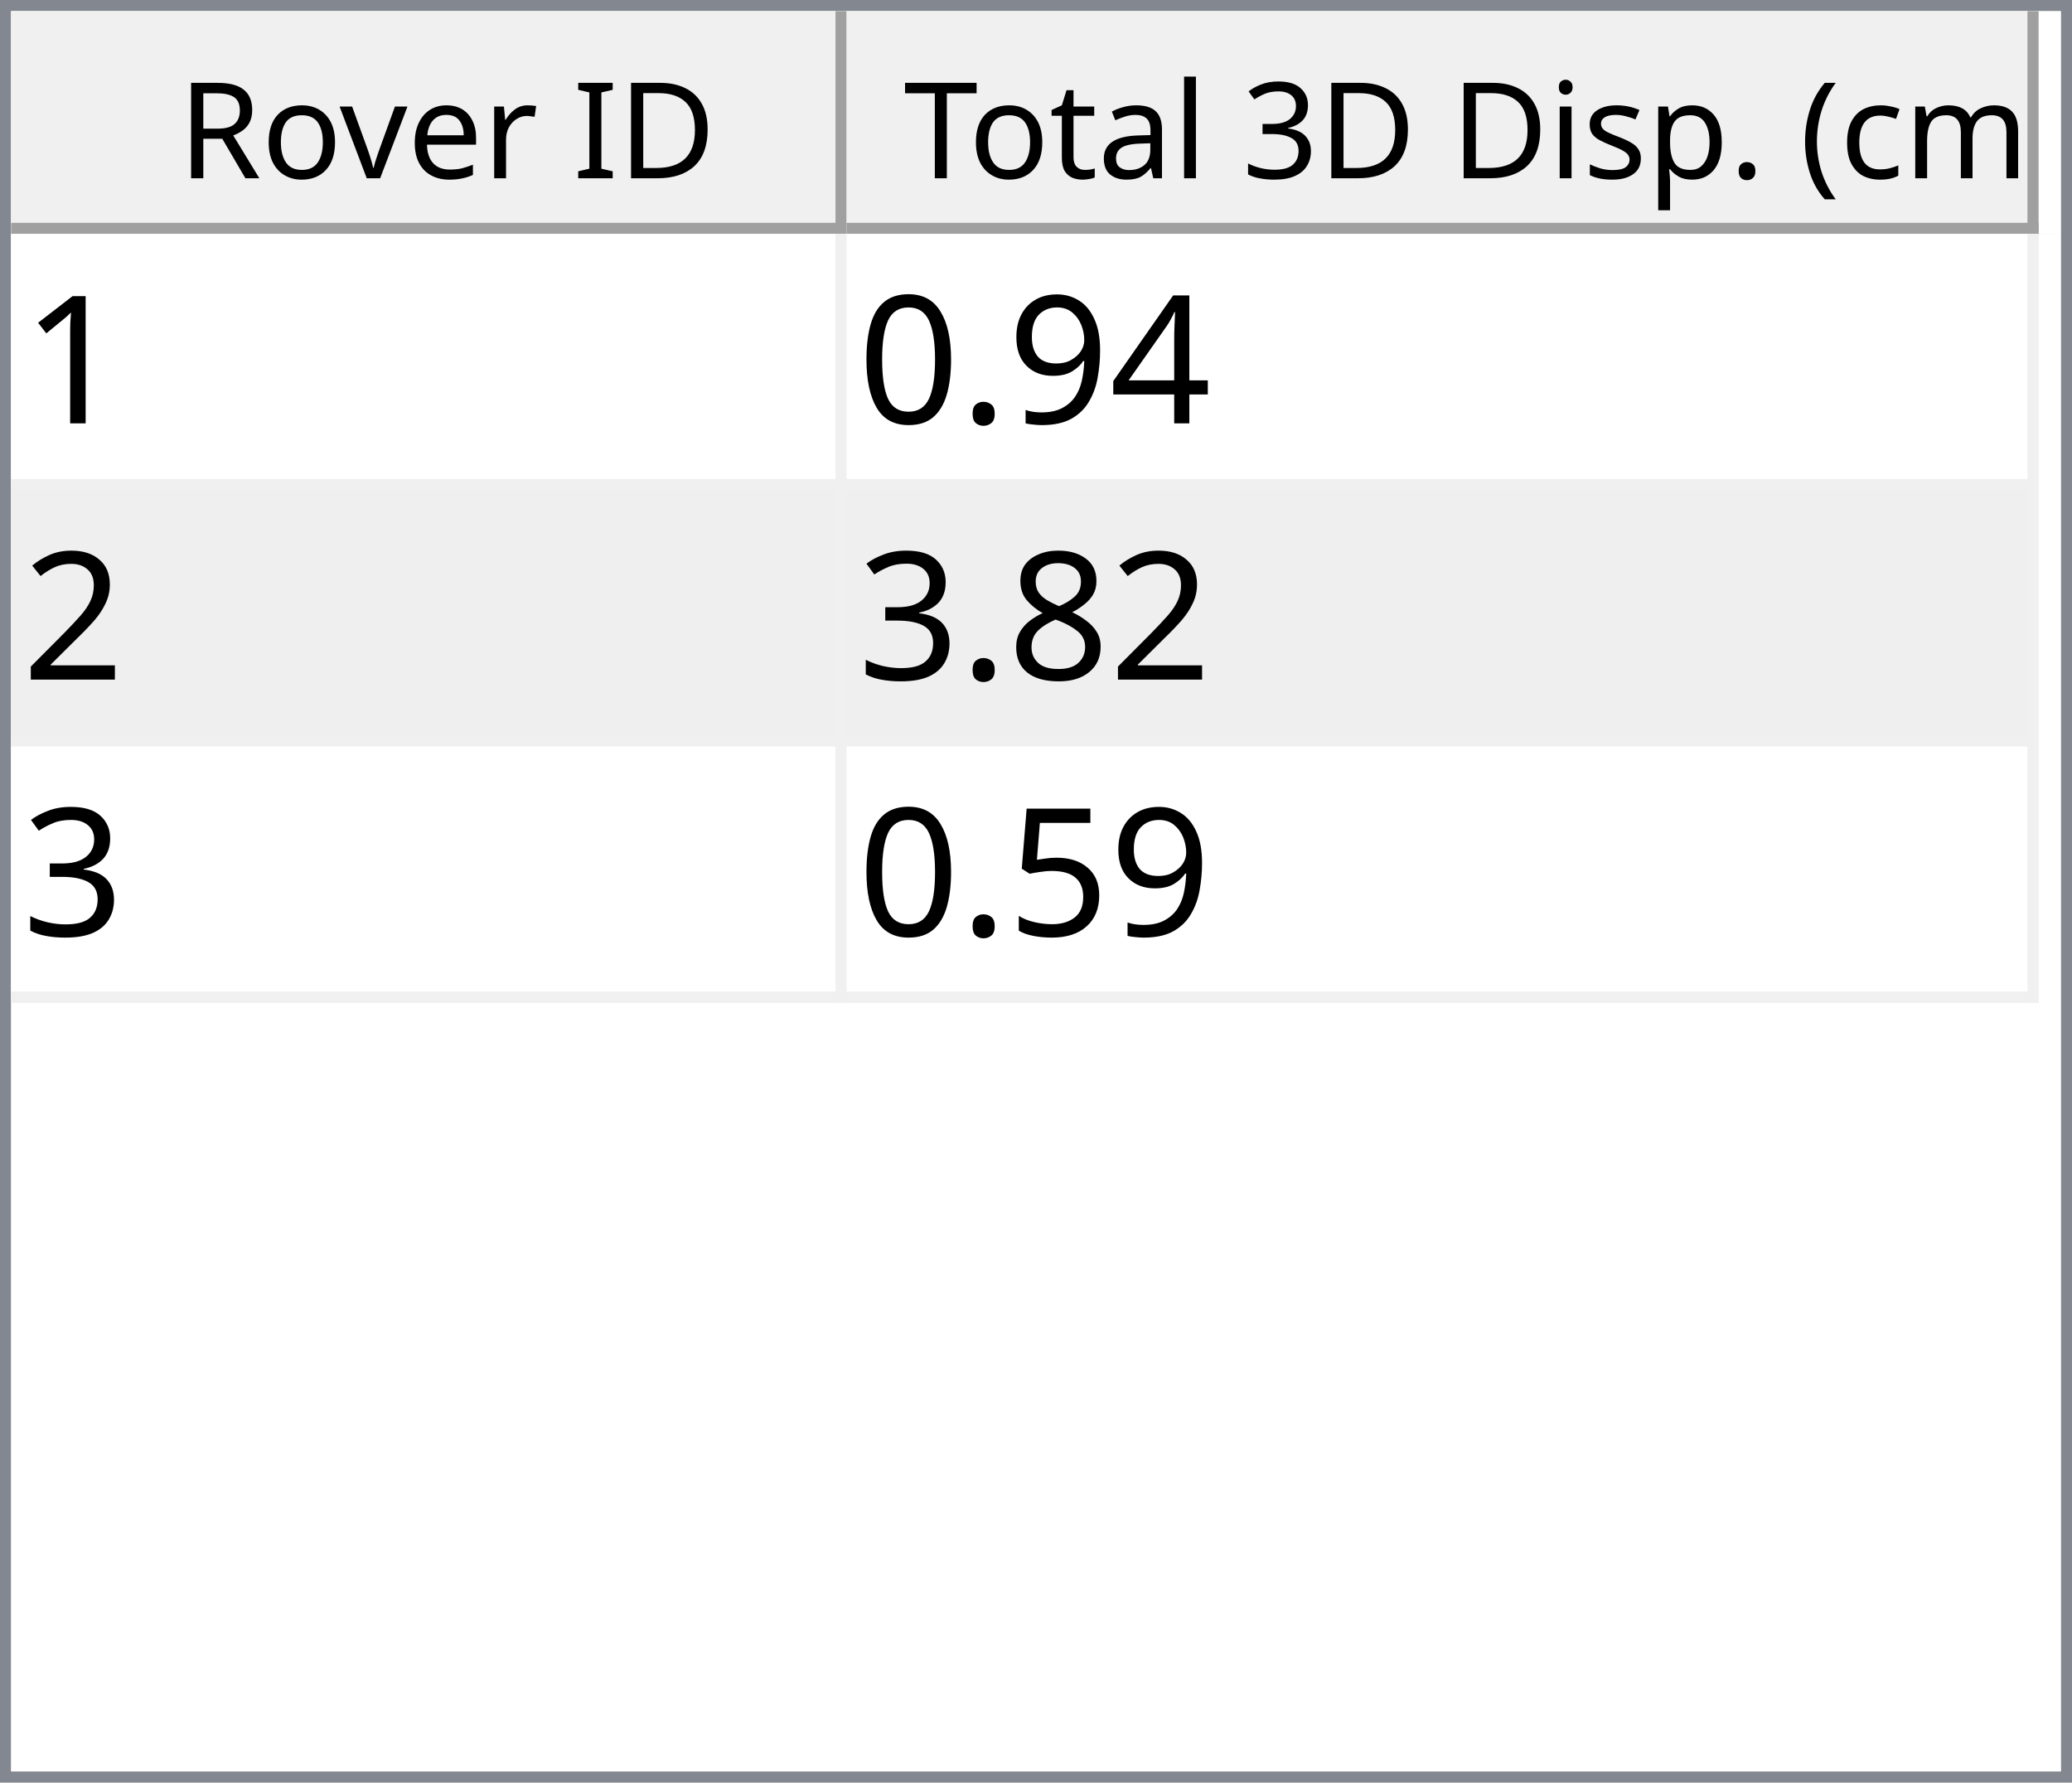
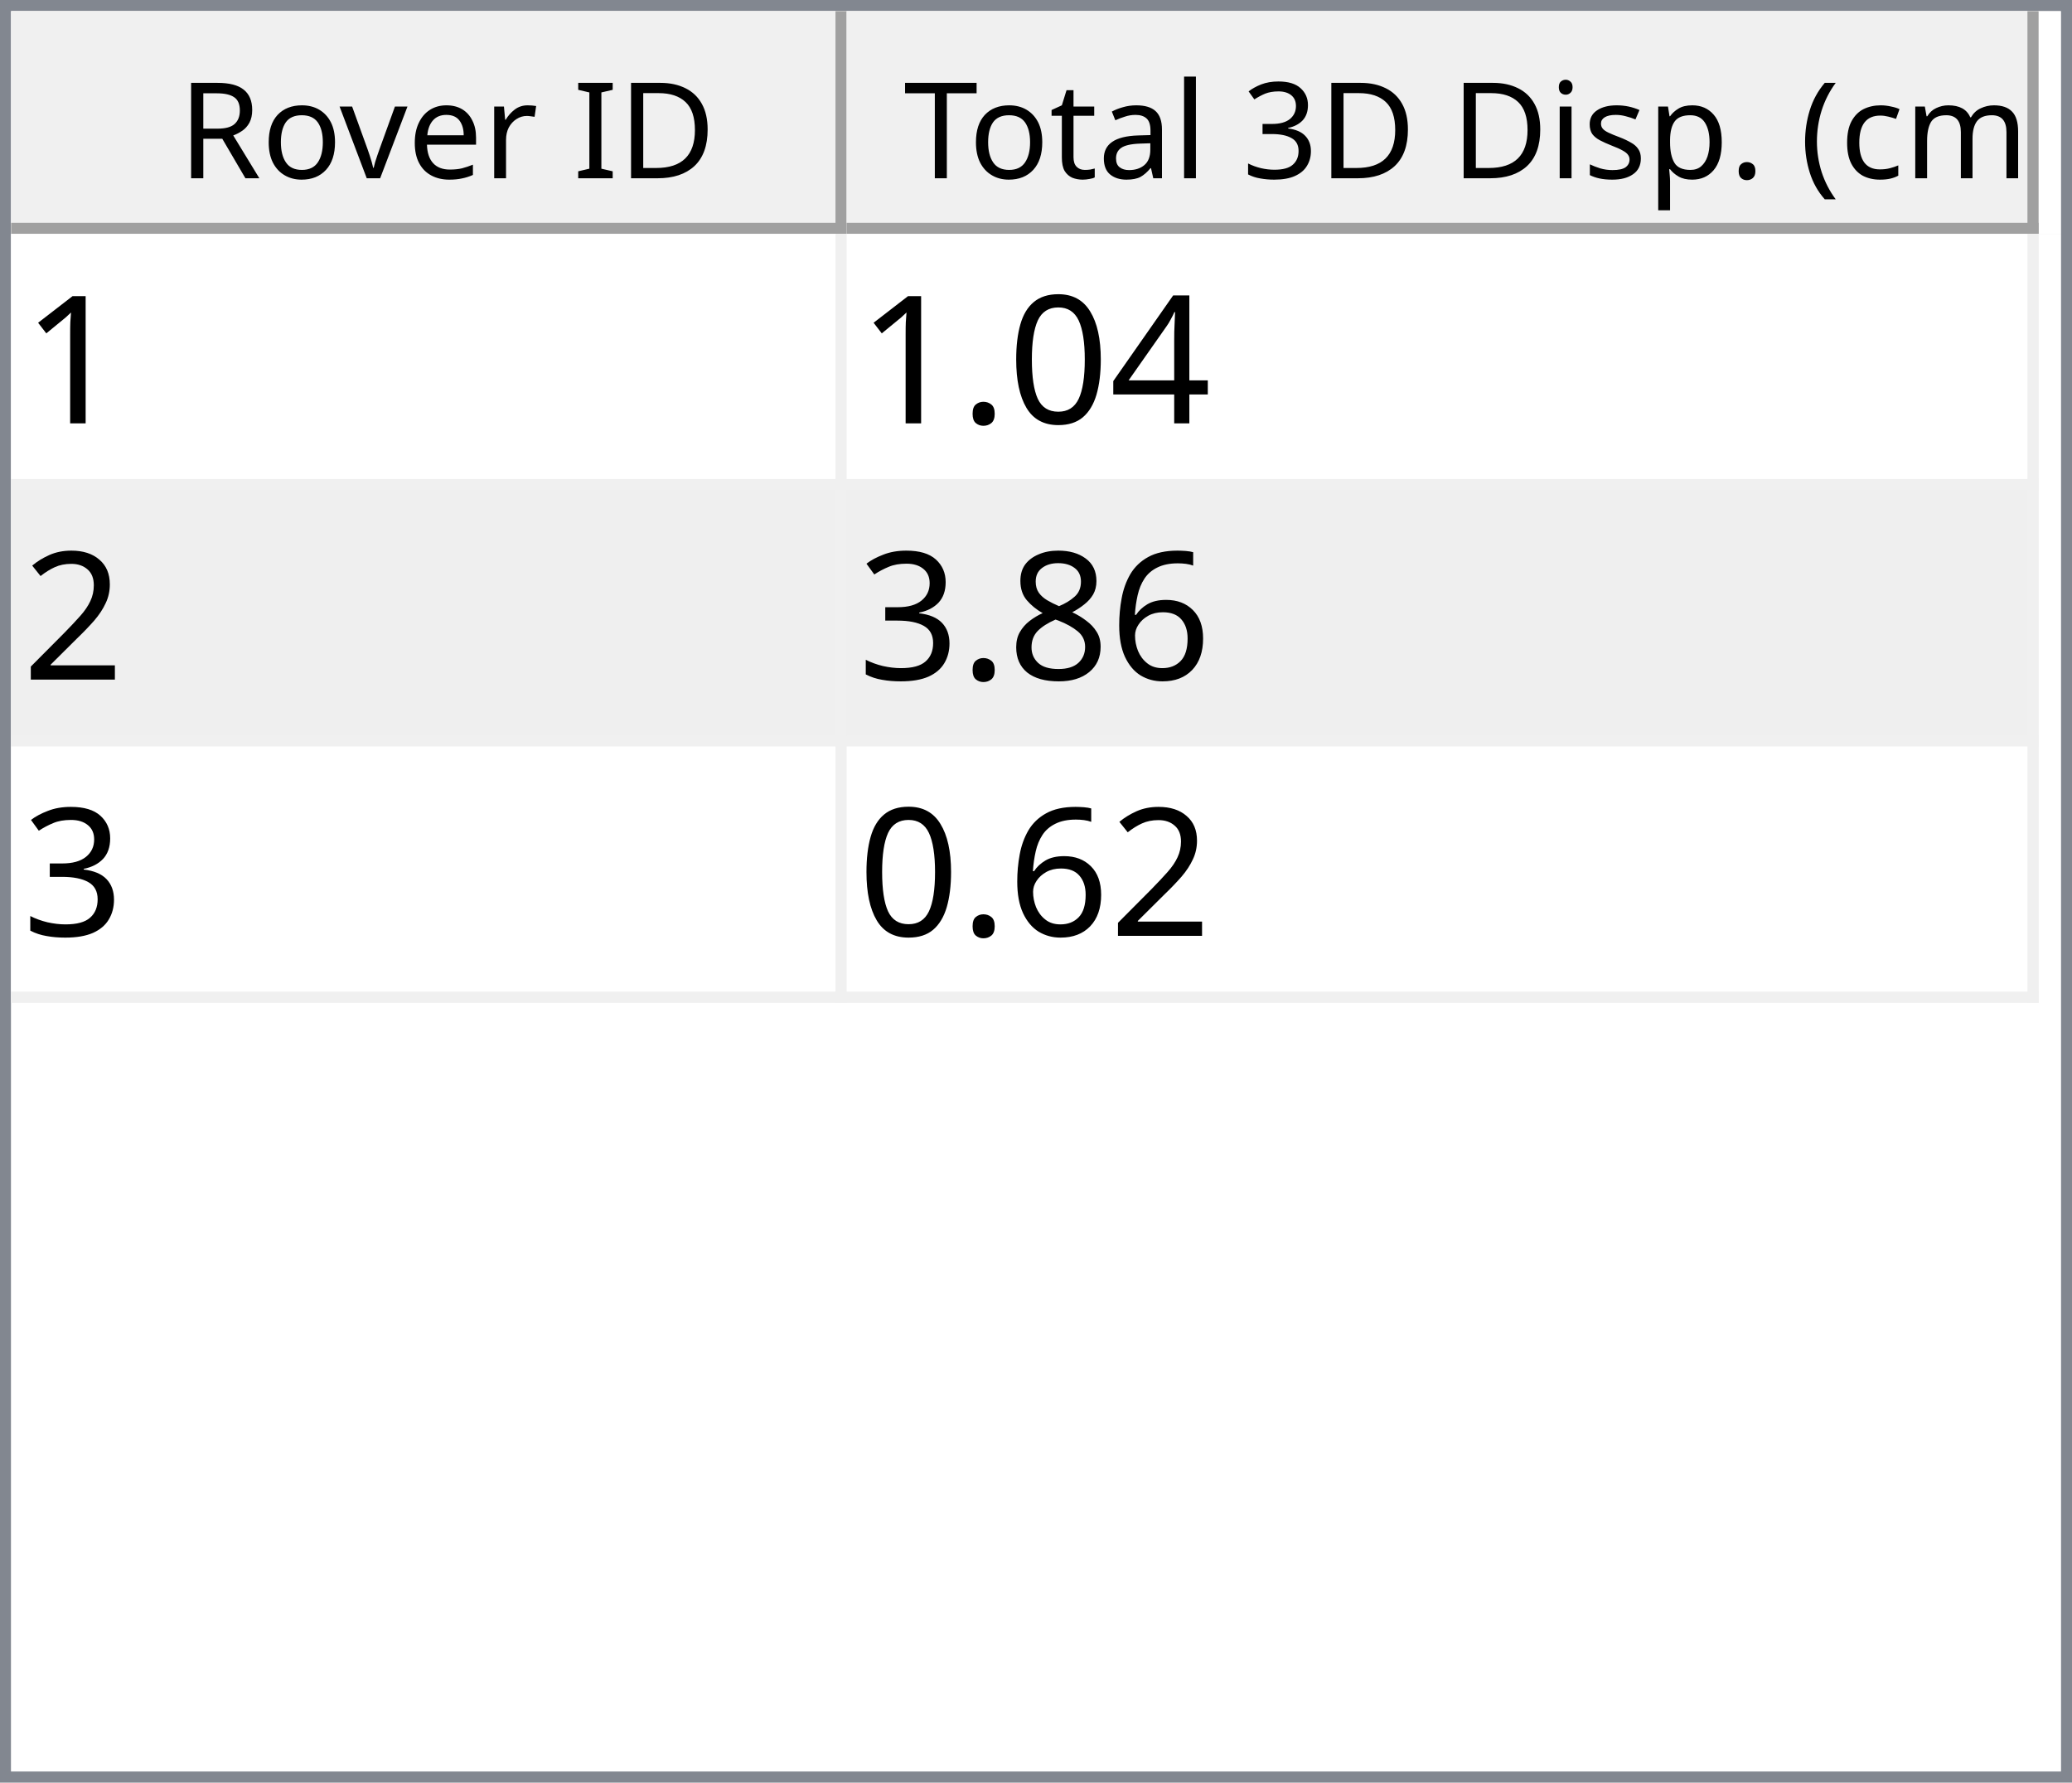
<svg xmlns="http://www.w3.org/2000/svg" style="fill-opacity:1; color-rendering:auto; color-interpolation:auto; text-rendering:auto; stroke:black; stroke-linecap:square; stroke-miterlimit:10; shape-rendering:auto; stroke-opacity:1; fill:black; stroke-dasharray:none; font-weight:normal; stroke-width:1; font-family:'Dialog'; font-style:normal; stroke-linejoin:miter; font-size:12px; stroke-dashoffset:0; image-rendering:auto;" width="186" height="160">
  <defs id="genericDefs" />
  <g>
    <defs id="defs1">
      <clipPath clipPathUnits="userSpaceOnUse" id="clipPath1">
        <path d="M0 0 L186 0 L186 160 L0 160 L0 0 Z" />
      </clipPath>
      <clipPath clipPathUnits="userSpaceOnUse" id="clipPath2">
        <path d="M0 0 L0 160 L186 160 L186 0 Z" />
      </clipPath>
      <clipPath clipPathUnits="userSpaceOnUse" id="clipPath3">
        <path d="M0 0 L0 20 L184 20 L184 0 Z" />
      </clipPath>
      <clipPath clipPathUnits="userSpaceOnUse" id="clipPath4">
        <path d="M0 0 L0 20 L75 20 L75 0 Z" />
      </clipPath>
      <clipPath clipPathUnits="userSpaceOnUse" id="clipPath5">
        <path d="M1 1 L1 19 L74 19 L74 1 Z" />
      </clipPath>
      <clipPath clipPathUnits="userSpaceOnUse" id="clipPath6">
        <path d="M0 0 L0 18 L73 18 L73 0 Z" />
      </clipPath>
      <clipPath clipPathUnits="userSpaceOnUse" id="clipPath7">
        <path d="M-0.5 -0.5 L-0.5 19.5 L74.5 19.5 L74.5 -0.5 Z" />
      </clipPath>
      <clipPath clipPathUnits="userSpaceOnUse" id="clipPath8">
        <path d="M0 0 L0 20 L107 20 L107 0 Z" />
      </clipPath>
      <clipPath clipPathUnits="userSpaceOnUse" id="clipPath9">
        <path d="M1 1 L1 19 L106 19 L106 1 Z" />
      </clipPath>
      <clipPath clipPathUnits="userSpaceOnUse" id="clipPath10">
        <path d="M0 0 L0 18 L105 18 L105 0 Z" />
      </clipPath>
      <clipPath clipPathUnits="userSpaceOnUse" id="clipPath11">
        <path d="M-0.5 -0.5 L-0.5 19.5 L106.5 19.5 L106.5 -0.5 Z" />
      </clipPath>
      <clipPath clipPathUnits="userSpaceOnUse" id="clipPath12">
        <path d="M0 0 L0 138 L184 138 L184 0 Z" />
      </clipPath>
      <clipPath clipPathUnits="userSpaceOnUse" id="clipPath13">
        <path d="M0 0 L0 69 L182 69 L182 0 Z" />
      </clipPath>
      <clipPath clipPathUnits="userSpaceOnUse" id="clipPath14">
        <path d="M-0.5 -0.5 L-0.5 68.5 L181.5 68.5 L181.5 -0.5 Z" />
      </clipPath>
      <clipPath clipPathUnits="userSpaceOnUse" id="clipPath15">
        <path d="M0 0 L0 22 L74 22 L74 0 Z" />
      </clipPath>
      <clipPath clipPathUnits="userSpaceOnUse" id="clipPath16">
        <path d="M0 0 L0 22 L106 22 L106 0 Z" />
      </clipPath>
      <font horiz-adv-x="64.551" id="font1">
        <font-face ascent="107.91" descent="25.098" units-per-em="100" style="font-style:normal; font-family:Segoe UI; font-weight:normal;" />
        <missing-glyph horiz-adv-x="64.551" d="M8.109 0 L8.109 68.266 L56.453 68.266 L56.453 0 L8.109 0 ZM15.328 7.234 L49.219 7.234 L49.219 61.031 L15.328 61.031 L15.328 7.234 Z" />
        <glyph unicode="D" horiz-adv-x="70.117" d="M9.188 0 L9.188 70.016 L28.516 70.016 Q65.531 70.016 65.531 35.891 Q65.531 19.672 55.25 9.836 Q44.969 0 27.734 0 L9.188 0 ZM17.391 62.594 L17.391 7.422 L27.828 7.422 Q41.609 7.422 49.273 14.797 Q56.938 22.172 56.938 35.688 Q56.938 62.594 28.328 62.594 L17.391 62.594 Z" />
        <glyph unicode="I" horiz-adv-x="26.611" d="M17.391 0 L9.188 0 L9.188 70.016 L17.391 70.016 L17.391 0 Z" />
        <glyph unicode=" " horiz-adv-x="27.393" d="" />
        <glyph unicode="r" horiz-adv-x="34.766" d="M34.188 41.891 Q32.078 43.5 28.125 43.5 Q23 43.5 19.555 38.672 Q16.109 33.844 16.109 25.484 L16.109 0 L8.109 0 L8.109 50 L16.109 50 L16.109 39.703 L16.312 39.703 Q18.016 44.969 21.531 47.922 Q25.047 50.875 29.391 50.875 Q32.516 50.875 34.188 50.203 L34.188 41.891 Z" />
        <glyph unicode="e" horiz-adv-x="52.295" d="M48.297 23 L12.984 23 Q13.188 14.656 17.484 10.109 Q21.781 5.562 29.297 5.562 Q37.75 5.562 44.828 11.141 L44.828 3.609 Q38.234 -1.172 27.391 -1.172 Q16.797 -1.172 10.742 5.641 Q4.688 12.453 4.688 24.812 Q4.688 36.469 11.305 43.82 Q17.922 51.172 27.734 51.172 Q37.547 51.172 42.922 44.828 Q48.297 38.484 48.297 27.203 L48.297 23 ZM40.094 29.781 Q40.047 36.719 36.75 40.578 Q33.453 44.438 27.594 44.438 Q21.922 44.438 17.969 40.383 Q14.016 36.328 13.094 29.781 L40.094 29.781 Z" />
        <glyph unicode="v" horiz-adv-x="47.9" d="M47.406 50 L27.484 0 L19.625 0 L0.688 50 L9.469 50 L22.172 13.672 Q23.578 9.672 23.922 6.688 L24.125 6.688 Q24.609 10.453 25.688 13.484 L38.969 50 L47.406 50 Z" />
        <glyph unicode="o" horiz-adv-x="58.594" d="M29 -1.172 Q17.922 -1.172 11.305 5.836 Q4.688 12.844 4.688 24.422 Q4.688 37.016 11.57 44.094 Q18.453 51.172 30.172 51.172 Q41.359 51.172 47.633 44.289 Q53.906 37.406 53.906 25.203 Q53.906 13.234 47.141 6.031 Q40.375 -1.172 29 -1.172 ZM29.594 44.438 Q21.875 44.438 17.383 39.188 Q12.891 33.938 12.891 24.703 Q12.891 15.828 17.43 10.695 Q21.969 5.562 29.594 5.562 Q37.359 5.562 41.531 10.594 Q45.703 15.625 45.703 24.906 Q45.703 34.281 41.531 39.359 Q37.359 44.438 29.594 44.438 Z" />
        <glyph unicode="R" horiz-adv-x="59.814" d="M59.375 0 L49.609 0 L37.891 19.625 Q36.281 22.359 34.766 24.289 Q33.25 26.219 31.664 27.438 Q30.078 28.656 28.25 29.219 Q26.422 29.781 24.125 29.781 L17.391 29.781 L17.391 0 L9.188 0 L9.188 70.016 L30.078 70.016 Q34.672 70.016 38.555 68.867 Q42.438 67.719 45.289 65.375 Q48.141 63.031 49.758 59.547 Q51.375 56.062 51.375 51.375 Q51.375 47.703 50.273 44.656 Q49.172 41.609 47.148 39.211 Q45.125 36.812 42.266 35.133 Q39.406 33.453 35.844 32.516 L35.844 32.328 Q37.594 31.547 38.891 30.547 Q40.188 29.547 41.359 28.18 Q42.531 26.812 43.68 25.078 Q44.828 23.344 46.234 21.047 L59.375 0 ZM17.391 62.594 L17.391 37.203 L28.516 37.203 Q31.594 37.203 34.203 38.133 Q36.812 39.062 38.719 40.797 Q40.625 42.531 41.703 45.047 Q42.781 47.562 42.781 50.688 Q42.781 56.297 39.141 59.445 Q35.5 62.594 28.609 62.594 L17.391 62.594 Z" />
        <glyph unicode=")" horiz-adv-x="30.176" d="M8.297 -15.922 L1.172 -15.922 Q16.406 2.344 16.406 26.812 Q16.406 51.469 1.078 70.016 L8.297 70.016 Q23.531 52.156 23.531 26.703 Q23.531 1.375 8.297 -15.922 Z" />
        <glyph unicode="m" horiz-adv-x="86.133" d="M79.109 0 L71.094 0 L71.094 28.719 Q71.094 37.016 68.531 40.727 Q65.969 44.438 59.906 44.438 Q54.781 44.438 51.195 39.75 Q47.609 35.062 47.609 28.516 L47.609 0 L39.594 0 L39.594 29.688 Q39.594 44.438 28.219 44.438 Q22.953 44.438 19.531 40.016 Q16.109 35.594 16.109 28.516 L16.109 0 L8.109 0 L8.109 50 L16.109 50 L16.109 42.094 L16.312 42.094 Q21.625 51.172 31.844 51.172 Q36.969 51.172 40.773 48.312 Q44.578 45.453 46 40.828 Q51.562 51.172 62.594 51.172 Q79.109 51.172 79.109 30.812 L79.109 0 Z" />
        <glyph unicode="c" horiz-adv-x="46.191" d="M42.188 2.297 Q36.422 -1.172 28.516 -1.172 Q17.828 -1.172 11.258 5.789 Q4.688 12.75 4.688 23.828 Q4.688 36.188 11.766 43.68 Q18.844 51.172 30.672 51.172 Q37.25 51.172 42.281 48.734 L42.281 40.531 Q36.719 44.438 30.375 44.438 Q22.703 44.438 17.797 38.945 Q12.891 33.453 12.891 24.516 Q12.891 15.719 17.508 10.641 Q22.125 5.562 29.891 5.562 Q36.422 5.562 42.188 9.906 L42.188 2.297 Z" />
        <glyph unicode="(" horiz-adv-x="30.176" d="M29.109 -15.922 L21.969 -15.922 Q6.844 1.375 6.844 26.703 Q6.844 52.156 21.969 70.016 L29.203 70.016 Q13.875 51.469 13.875 26.812 Q13.875 2.344 29.109 -15.922 Z" />
        <glyph unicode="." horiz-adv-x="21.68" d="M10.891 -1.078 Q8.641 -1.078 7.055 0.539 Q5.469 2.156 5.469 4.391 Q5.469 6.641 7.055 8.273 Q8.641 9.906 10.891 9.906 Q13.188 9.906 14.797 8.273 Q16.406 6.641 16.406 4.391 Q16.406 2.156 14.797 0.539 Q13.188 -1.078 10.891 -1.078 Z" />
        <glyph unicode="p" horiz-adv-x="58.789" d="M16.312 7.234 L16.109 7.234 L16.109 -23 L8.109 -23 L8.109 50 L16.109 50 L16.109 41.219 L16.312 41.219 Q22.219 51.172 33.594 51.172 Q43.266 51.172 48.688 44.461 Q54.109 37.75 54.109 26.469 Q54.109 13.922 48 6.375 Q41.891 -1.172 31.297 -1.172 Q21.578 -1.172 16.312 7.234 ZM16.109 27.391 L16.109 20.406 Q16.109 14.203 20.141 9.883 Q24.172 5.562 30.375 5.562 Q37.641 5.562 41.773 11.133 Q45.906 16.703 45.906 26.609 Q45.906 34.969 42.047 39.703 Q38.188 44.438 31.594 44.438 Q24.609 44.438 20.359 39.578 Q16.109 34.719 16.109 27.391 Z" />
        <glyph unicode="s" horiz-adv-x="42.432" d="M5.078 1.812 L5.078 10.406 Q11.625 5.562 19.484 5.562 Q30.031 5.562 30.031 12.594 Q30.031 14.594 29.125 15.992 Q28.219 17.391 26.68 18.461 Q25.141 19.531 23.07 20.383 Q21 21.234 18.609 22.172 Q15.281 23.484 12.766 24.828 Q10.25 26.172 8.57 27.859 Q6.891 29.547 6.031 31.695 Q5.172 33.844 5.172 36.719 Q5.172 40.234 6.789 42.945 Q8.406 45.656 11.086 47.484 Q13.766 49.312 17.211 50.242 Q20.656 51.172 24.312 51.172 Q30.812 51.172 35.938 48.922 L35.938 40.828 Q30.422 44.438 23.25 44.438 Q21 44.438 19.195 43.922 Q17.391 43.406 16.094 42.477 Q14.797 41.547 14.086 40.258 Q13.375 38.969 13.375 37.406 Q13.375 35.453 14.086 34.133 Q14.797 32.812 16.164 31.789 Q17.531 30.766 19.484 29.938 Q21.438 29.109 23.922 28.125 Q27.25 26.859 29.883 25.516 Q32.516 24.172 34.375 22.484 Q36.234 20.797 37.234 18.602 Q38.234 16.406 38.234 13.375 Q38.234 9.672 36.602 6.938 Q34.969 4.203 32.234 2.398 Q29.5 0.594 25.93 -0.289 Q22.359 -1.172 18.453 -1.172 Q10.75 -1.172 5.078 1.812 Z" />
        <glyph unicode="i" horiz-adv-x="24.219" d="M12.203 62.703 Q10.062 62.703 8.547 64.164 Q7.031 65.625 7.031 67.875 Q7.031 70.125 8.547 71.609 Q10.062 73.094 12.203 73.094 Q14.406 73.094 15.945 71.609 Q17.484 70.125 17.484 67.875 Q17.484 65.719 15.945 64.211 Q14.406 62.703 12.203 62.703 ZM16.109 0 L8.109 0 L8.109 50 L16.109 50 L16.109 0 Z" />
        <glyph unicode="3" horiz-adv-x="53.906" d="M46.531 19.828 Q46.531 15.094 44.75 11.211 Q42.969 7.328 39.719 4.57 Q36.469 1.812 31.93 0.297 Q27.391 -1.219 21.922 -1.219 Q11.922 -1.219 6 2.594 L6 11.188 Q13.094 5.609 22.219 5.609 Q25.875 5.609 28.828 6.539 Q31.781 7.469 33.906 9.227 Q36.031 10.984 37.18 13.477 Q38.328 15.969 38.328 19.094 Q38.328 32.812 18.797 32.812 L12.984 32.812 L12.984 39.594 L18.5 39.594 Q35.797 39.594 35.797 52.484 Q35.797 64.406 22.609 64.406 Q15.188 64.406 8.688 59.422 L8.688 67.188 Q15.375 71.188 24.609 71.188 Q29 71.188 32.57 69.969 Q36.141 68.75 38.68 66.555 Q41.219 64.359 42.609 61.281 Q44 58.203 44 54.5 Q44 40.672 30.031 36.719 L30.031 36.531 Q33.594 36.141 36.625 34.797 Q39.656 33.453 41.852 31.305 Q44.047 29.156 45.289 26.25 Q46.531 23.344 46.531 19.828 Z" />
        <glyph unicode="l" horiz-adv-x="24.219" d="M16.109 0 L8.109 0 L8.109 74.031 L16.109 74.031 L16.109 0 Z" />
        <glyph unicode="a" horiz-adv-x="50.879" d="M43.891 0 L35.891 0 L35.891 7.812 L35.688 7.812 Q30.469 -1.172 20.312 -1.172 Q12.844 -1.172 8.617 2.781 Q4.391 6.734 4.391 13.281 Q4.391 27.297 20.906 29.594 L35.891 31.688 Q35.891 44.438 25.594 44.438 Q16.547 44.438 9.281 38.281 L9.281 46.484 Q16.656 51.172 26.266 51.172 Q43.891 51.172 43.891 32.516 L43.891 0 ZM35.891 25.297 L23.828 23.641 Q18.266 22.859 15.43 20.875 Q12.594 18.891 12.594 13.875 Q12.594 10.203 15.211 7.883 Q17.828 5.562 22.172 5.562 Q28.125 5.562 32.008 9.742 Q35.891 13.922 35.891 20.312 L35.891 25.297 Z" />
        <glyph unicode="t" horiz-adv-x="33.887" d="M31.297 0.484 Q28.469 -1.078 23.828 -1.078 Q10.688 -1.078 10.688 13.578 L10.688 43.172 L2.094 43.172 L2.094 50 L10.688 50 L10.688 62.203 L18.703 64.797 L18.703 50 L31.297 50 L31.297 43.172 L18.703 43.172 L18.703 14.984 Q18.703 9.969 20.414 7.82 Q22.125 5.672 26.078 5.672 Q29.109 5.672 31.297 7.328 L31.297 0.484 Z" />
        <glyph unicode="T" horiz-adv-x="52.393" d="M50.594 62.594 L30.375 62.594 L30.375 0 L22.172 0 L22.172 62.594 L2 62.594 L2 70.016 L50.594 70.016 L50.594 62.594 Z" />
      </font>
      <font horiz-adv-x="75.0" id="font2">
        <font-face ascent="100.537" descent="21.973" units-per-em="100" style="font-style:normal; font-family:sans-serif; font-weight:normal;" />
        <missing-glyph horiz-adv-x="75.0" d="M12.5 0 L12.5 62.5 L62.5 62.5 L62.5 0 L12.5 0 ZM14.062 1.562 L60.938 1.562 L60.938 60.938 L14.062 60.938 L14.062 1.562 Z" />
        <glyph unicode="1" horiz-adv-x="55.615" d="M37.25 0 L28.469 0 L28.469 56 Q25.297 52.984 20.141 49.953 Q14.984 46.922 10.891 45.406 L10.891 53.906 Q18.266 57.375 23.781 62.305 Q29.297 67.234 31.594 71.875 L37.25 71.875 L37.25 0 Z" />
        <glyph unicode="4" horiz-adv-x="55.615" d="M32.328 0 L32.328 17.141 L1.266 17.141 L1.266 25.203 L33.938 71.578 L41.109 71.578 L41.109 25.203 L50.781 25.203 L50.781 17.141 L41.109 17.141 L41.109 0 L32.328 0 ZM32.328 25.203 L32.328 57.469 L9.906 25.203 L32.328 25.203 Z" />
-         <glyph unicode="9" horiz-adv-x="55.615" d="M5.469 16.547 L13.922 17.328 Q14.984 11.375 18.016 8.688 Q21.047 6 25.781 6 Q29.828 6 32.883 7.859 Q35.938 9.719 37.891 12.82 Q39.844 15.922 41.164 21.195 Q42.484 26.469 42.484 31.938 Q42.484 32.516 42.438 33.688 Q39.797 29.5 35.234 26.883 Q30.672 24.266 25.344 24.266 Q16.453 24.266 10.305 30.711 Q4.156 37.156 4.156 47.703 Q4.156 58.594 10.578 65.234 Q17 71.875 26.656 71.875 Q33.641 71.875 39.43 68.117 Q45.219 64.359 48.219 57.398 Q51.219 50.438 51.219 37.25 Q51.219 23.531 48.242 15.406 Q45.266 7.281 39.383 3.031 Q33.5 -1.219 25.594 -1.219 Q17.188 -1.219 11.867 3.445 Q6.547 8.109 5.469 16.547 ZM41.453 48.141 Q41.453 55.719 37.43 60.156 Q33.406 64.594 27.734 64.594 Q21.875 64.594 17.531 59.812 Q13.188 55.031 13.188 47.406 Q13.188 40.578 17.312 36.305 Q21.438 32.031 27.484 32.031 Q33.594 32.031 37.523 36.305 Q41.453 40.578 41.453 48.141 Z" />
+         <glyph unicode="0" horiz-adv-x="55.615" d="M4.156 35.297 Q4.156 48 6.766 55.742 Q9.375 63.484 14.523 67.68 Q19.672 71.875 27.484 71.875 Q33.25 71.875 37.594 69.555 Q41.938 67.234 44.773 62.867 Q47.609 58.5 49.219 52.227 Q50.828 45.953 50.828 35.297 Q50.828 22.703 48.242 14.969 Q45.656 7.234 40.508 3.008 Q35.359 -1.219 27.484 -1.219 Q17.141 -1.219 11.234 6.203 Q4.156 15.141 4.156 35.297 ZM13.188 35.297 Q13.188 17.672 17.312 11.836 Q21.438 6 27.484 6 Q33.547 6 37.672 11.859 Q41.797 17.719 41.797 35.297 Q41.797 52.984 37.672 58.789 Q33.547 64.594 27.391 64.594 Q21.344 64.594 17.719 59.469 Q13.188 52.938 13.188 35.297 Z" />
        <glyph unicode="." horiz-adv-x="27.783" d="M9.078 0 L9.078 10.016 L19.094 10.016 L19.094 0 L9.078 0 Z" />
-         <glyph unicode="0" horiz-adv-x="55.615" d="M4.156 35.297 Q4.156 48 6.766 55.742 Q9.375 63.484 14.523 67.68 Q19.672 71.875 27.484 71.875 Q33.25 71.875 37.594 69.555 Q41.938 67.234 44.773 62.867 Q47.609 58.5 49.219 52.227 Q50.828 45.953 50.828 35.297 Q50.828 22.703 48.242 14.969 Q45.656 7.234 40.508 3.008 Q35.359 -1.219 27.484 -1.219 Q17.141 -1.219 11.234 6.203 Q4.156 15.141 4.156 35.297 ZM13.188 35.297 Q13.188 17.672 17.312 11.836 Q21.438 6 27.484 6 Q33.547 6 37.672 11.859 Q41.797 17.719 41.797 35.297 Q41.797 52.984 37.672 58.789 Q33.547 64.594 27.391 64.594 Q21.344 64.594 17.719 59.469 Q13.188 52.938 13.188 35.297 Z" />
        <glyph unicode="2" horiz-adv-x="55.615" d="M50.344 8.453 L50.344 0 L3.031 0 Q2.938 3.172 4.047 6.109 Q5.859 10.938 9.836 15.625 Q13.812 20.312 21.344 26.469 Q33.016 36.031 37.117 41.625 Q41.219 47.219 41.219 52.203 Q41.219 57.422 37.477 61.008 Q33.734 64.594 27.734 64.594 Q21.391 64.594 17.578 60.789 Q13.766 56.984 13.719 50.25 L4.688 51.172 Q5.609 61.281 11.664 66.578 Q17.719 71.875 27.938 71.875 Q38.234 71.875 44.242 66.164 Q50.25 60.453 50.25 52 Q50.25 47.703 48.492 43.555 Q46.734 39.406 42.656 34.812 Q38.578 30.219 29.109 22.219 Q21.188 15.578 18.945 13.211 Q16.703 10.844 15.234 8.453 L50.344 8.453 Z" />
+         <glyph unicode="6" horiz-adv-x="55.615" d="M49.75 54.047 L41.016 53.375 Q39.844 58.547 37.703 60.891 Q34.125 64.656 28.906 64.656 Q24.703 64.656 21.531 62.312 Q17.391 59.281 14.992 53.469 Q12.594 47.656 12.5 36.922 Q15.672 41.75 20.266 44.094 Q24.859 46.438 29.891 46.438 Q38.672 46.438 44.852 39.969 Q51.031 33.5 51.031 23.25 Q51.031 16.5 48.125 10.719 Q45.219 4.938 40.141 1.859 Q35.062 -1.219 28.609 -1.219 Q17.625 -1.219 10.695 6.859 Q3.766 14.938 3.766 33.5 Q3.766 54.25 11.422 63.672 Q18.109 71.875 29.438 71.875 Q37.891 71.875 43.289 67.141 Q48.688 62.406 49.75 54.047 ZM13.875 23.188 Q13.875 18.656 15.797 14.508 Q17.719 10.359 21.188 8.18 Q24.656 6 28.469 6 Q34.031 6 38.039 10.492 Q42.047 14.984 42.047 22.703 Q42.047 30.125 38.086 34.398 Q34.125 38.672 28.125 38.672 Q22.172 38.672 18.023 34.398 Q13.875 30.125 13.875 23.188 Z" />
        <glyph unicode="8" horiz-adv-x="55.615" d="M17.672 38.812 Q12.203 40.828 9.57 44.539 Q6.938 48.25 6.938 53.422 Q6.938 61.234 12.555 66.555 Q18.172 71.875 27.484 71.875 Q36.859 71.875 42.578 66.43 Q48.297 60.984 48.297 53.172 Q48.297 48.188 45.68 44.508 Q43.062 40.828 37.75 38.812 Q44.344 36.672 47.781 31.883 Q51.219 27.094 51.219 20.453 Q51.219 11.281 44.727 5.031 Q38.234 -1.219 27.641 -1.219 Q17.047 -1.219 10.547 5.055 Q4.047 11.328 4.047 20.703 Q4.047 27.688 7.594 32.398 Q11.141 37.109 17.672 38.812 ZM15.922 53.719 Q15.922 48.641 19.195 45.414 Q22.469 42.188 27.688 42.188 Q32.766 42.188 36.016 45.383 Q39.266 48.578 39.266 53.219 Q39.266 58.062 35.914 61.359 Q32.562 64.656 27.594 64.656 Q22.562 64.656 19.242 61.43 Q15.922 58.203 15.922 53.719 ZM13.094 20.656 Q13.094 16.891 14.875 13.375 Q16.656 9.859 20.172 7.93 Q23.688 6 27.734 6 Q34.031 6 38.133 10.055 Q42.234 14.109 42.234 20.359 Q42.234 26.703 38.016 30.859 Q33.797 35.016 27.438 35.016 Q21.234 35.016 17.164 30.914 Q13.094 26.812 13.094 20.656 Z" />
        <glyph unicode="3" horiz-adv-x="55.615" d="M4.203 18.891 L12.984 20.062 Q14.5 12.594 18.141 9.297 Q21.781 6 27 6 Q33.203 6 37.477 10.297 Q41.75 14.594 41.75 20.953 Q41.75 27 37.797 30.93 Q33.844 34.859 27.734 34.859 Q25.25 34.859 21.531 33.891 L22.516 41.609 Q23.391 41.5 23.922 41.5 Q29.547 41.5 34.039 44.43 Q38.531 47.359 38.531 53.469 Q38.531 58.297 35.258 61.477 Q31.984 64.656 26.812 64.656 Q21.688 64.656 18.266 61.43 Q14.844 58.203 13.875 51.766 L5.078 53.328 Q6.688 62.156 12.398 67.016 Q18.109 71.875 26.609 71.875 Q32.469 71.875 37.398 69.359 Q42.328 66.844 44.945 62.5 Q47.562 58.156 47.562 53.266 Q47.562 48.641 45.07 44.828 Q42.578 41.016 37.703 38.766 Q44.047 37.312 47.562 32.695 Q51.078 28.078 51.078 21.141 Q51.078 11.766 44.242 5.25 Q37.406 -1.266 26.953 -1.266 Q17.531 -1.266 11.305 4.352 Q5.078 9.969 4.203 18.891 Z" />
-         <glyph unicode="5" horiz-adv-x="55.615" d="M4.156 18.75 L13.375 19.531 Q14.406 12.797 18.141 9.398 Q21.875 6 27.156 6 Q33.5 6 37.891 10.789 Q42.281 15.578 42.281 23.484 Q42.281 31 38.062 35.352 Q33.844 39.703 27 39.703 Q22.75 39.703 19.336 37.773 Q15.922 35.844 13.969 32.766 L5.719 33.844 L12.641 70.609 L48.25 70.609 L48.25 62.203 L19.672 62.203 L15.828 42.969 Q22.266 47.469 29.344 47.469 Q38.719 47.469 45.164 40.969 Q51.609 34.469 51.609 24.266 Q51.609 14.547 45.953 7.469 Q39.062 -1.219 27.156 -1.219 Q17.391 -1.219 11.211 4.25 Q5.031 9.719 4.156 18.75 Z" />
      </font>
    </defs>
    <g style="fill:white; stroke:white;">
      <rect x="0" y="0" width="186" style="clip-path:url(#clipPath1); stroke:none;" height="160" />
    </g>
    <g style="fill:white; text-rendering:optimizeSpeed; color-rendering:optimizeSpeed; image-rendering:optimizeSpeed; shape-rendering:crispEdges; stroke:white; color-interpolation:sRGB;">
      <rect x="0" width="186" height="160" y="0" style="stroke:none;" />
      <path style="stroke:none;" d="M0 160 L186 160 L186 0 L0 0 Z" />
    </g>
    <g style="fill:rgb(240,240,240); font-family:'Segoe UI'; stroke:rgb(240,240,240);">
      <rect x="0" y="0" width="186" style="clip-path:url(#clipPath2); stroke:none;" height="160" />
    </g>
    <g style="fill:rgb(130,135,144); font-family:'Segoe UI'; stroke:rgb(130,135,144);">
      <path d="M0 0 L186 0 L186 160 L0 160 L0 0 ZM1 1 L185 1 L185 159 L1 159 L1 1 Z" style="fill-rule:evenodd; clip-path:url(#clipPath2); stroke:none;" />
    </g>
    <g style="fill:white; font-family:'Segoe UI'; stroke:white;" transform="translate(1,1)">
      <rect x="0" y="0" width="184" style="clip-path:url(#clipPath3); stroke:none;" height="20" />
    </g>
    <g style="fill:rgb(240,240,240); font-family:'Segoe UI'; stroke:rgb(240,240,240);" transform="translate(1,1)">
      <rect x="0" y="0" width="75" style="clip-path:url(#clipPath4); stroke:none;" height="20" />
    </g>
    <g style="font-family:'Segoe UI';" transform="translate(2,2)">
      <text x="14" xml:space="preserve" y="14" style="clip-path:url(#clipPath6); stroke:none;">Rover ID</text>
    </g>
    <g style="fill:rgb(160,160,160); font-family:'Segoe UI'; stroke:rgb(160,160,160); stroke-linejoin:bevel;" transform="translate(1.5,1.5)">
      <line x1="74" x2="74" y1="0" style="fill:none; clip-path:url(#clipPath7);" y2="19" />
    </g>
    <g style="fill:rgb(160,160,160); font-family:'Segoe UI'; stroke:rgb(160,160,160); stroke-linejoin:bevel;" transform="matrix(1,0,0,1,1,1) translate(0.5,0.5)">
      <line x1="0" x2="74" y1="19" style="fill:none; clip-path:url(#clipPath7);" y2="19" />
    </g>
    <g style="fill:rgb(240,240,240); font-family:'Segoe UI'; stroke:rgb(240,240,240);" transform="translate(76,1)">
      <rect x="0" y="0" width="107" style="clip-path:url(#clipPath8); stroke:none;" height="20" />
    </g>
    <g style="font-family:'Segoe UI';" transform="translate(77,2)">
      <text x="1" xml:space="preserve" y="14" style="clip-path:url(#clipPath10); stroke:none;"> Total 3D Disp. (cm)</text>
    </g>
    <g style="fill:rgb(160,160,160); font-family:'Segoe UI'; stroke:rgb(160,160,160); stroke-linejoin:bevel;" transform="translate(76.5,1.5)">
      <line x1="106" x2="106" y1="0" style="fill:none; clip-path:url(#clipPath11);" y2="19" />
    </g>
    <g style="fill:rgb(160,160,160); font-family:'Segoe UI'; stroke:rgb(160,160,160); stroke-linejoin:bevel;" transform="matrix(1,0,0,1,76,1) translate(0.5,0.5)">
      <line x1="0" x2="106" y1="19" style="fill:none; clip-path:url(#clipPath11);" y2="19" />
    </g>
    <g style="fill:white; font-family:'Segoe UI'; stroke:white;" transform="translate(1,21)">
      <rect x="0" y="0" width="184" style="clip-path:url(#clipPath12); stroke:none;" height="138" />
    </g>
    <g style="fill:rgb(240,240,240); font-size:16px; font-family:sans-serif; stroke:rgb(240,240,240);" transform="translate(1,21)">
      <rect x="0" y="0" width="182" style="clip-path:url(#clipPath13); stroke:none;" height="69" />
      <line transform="translate(0.5,0.5)" x1="0" x2="181" y1="22" style="clip-path:url(#clipPath14); fill:none; stroke-linejoin:bevel;" y2="22" />
    </g>
    <g transform="matrix(1,0,0,1,1,21) translate(0.5,0.5)" style="fill:rgb(240,240,240); font-size:16px; font-family:sans-serif; stroke:rgb(240,240,240); stroke-linejoin:bevel;">
      <line x1="0" x2="181" y1="45" style="fill:none; clip-path:url(#clipPath14);" y2="45" />
    </g>
    <g transform="matrix(1,0,0,1,1,21) translate(0.5,0.5)" style="fill:rgb(240,240,240); font-size:16px; font-family:sans-serif; stroke:rgb(240,240,240); stroke-linejoin:bevel;">
      <line x1="0" x2="181" y1="68" style="fill:none; clip-path:url(#clipPath14);" y2="68" />
    </g>
    <g transform="matrix(1,0,0,1,1,21) translate(0.5,0.5)" style="fill:rgb(240,240,240); font-size:16px; font-family:sans-serif; stroke:rgb(240,240,240); stroke-linejoin:bevel;">
      <line x1="74" x2="74" y1="0" style="fill:none; clip-path:url(#clipPath14);" y2="68" />
    </g>
    <g transform="matrix(1,0,0,1,1,21) translate(0.5,0.5)" style="fill:rgb(240,240,240); font-size:16px; font-family:sans-serif; stroke:rgb(240,240,240); stroke-linejoin:bevel;">
      <line x1="181" x2="181" y1="0" style="fill:none; clip-path:url(#clipPath14);" y2="68" />
    </g>
    <g style="fill:white; font-size:16px; font-family:sans-serif; stroke:white;" transform="matrix(1,0,0,1,1,21)">
      <rect x="0" y="0" width="74" style="clip-path:url(#clipPath15); stroke:none;" height="22" />
      <text x="1" y="17" style="fill:black; clip-path:url(#clipPath15); stroke:none;" xml:space="preserve">1</text>
    </g>
    <g style="fill:white; font-size:16px; font-family:sans-serif; stroke:white;" transform="matrix(1,0,0,1,1,21) translate(75,0)">
      <rect x="0" y="0" width="106" style="clip-path:url(#clipPath16); stroke:none;" height="22" />
-       <text x="1" y="17" style="fill:black; clip-path:url(#clipPath16); stroke:none;" xml:space="preserve">0.94</text>
+       <text x="1" y="17" style="fill:black; clip-path:url(#clipPath16); stroke:none;" xml:space="preserve">1.04</text>
    </g>
    <g style="fill:rgb(239,239,239); font-size:16px; font-family:sans-serif; stroke:rgb(239,239,239);" transform="matrix(1,0,0,1,1,21) translate(0,23)">
      <rect x="0" y="0" width="74" style="clip-path:url(#clipPath15); stroke:none;" height="22" />
      <text x="1" y="17" style="fill:black; clip-path:url(#clipPath15); stroke:none;" xml:space="preserve">2</text>
    </g>
    <g style="fill:rgb(239,239,239); font-size:16px; font-family:sans-serif; stroke:rgb(239,239,239);" transform="matrix(1,0,0,1,1,21) translate(75,23)">
      <rect x="0" y="0" width="106" style="clip-path:url(#clipPath16); stroke:none;" height="22" />
-       <text x="1" y="17" style="fill:black; clip-path:url(#clipPath16); stroke:none;" xml:space="preserve">3.82</text>
+       <text x="1" y="17" style="fill:black; clip-path:url(#clipPath16); stroke:none;" xml:space="preserve">3.86</text>
    </g>
    <g style="fill:white; font-size:16px; font-family:sans-serif; stroke:white;" transform="matrix(1,0,0,1,1,21) translate(0,46)">
      <rect x="0" y="0" width="74" style="clip-path:url(#clipPath15); stroke:none;" height="22" />
      <text x="1" y="17" style="fill:black; clip-path:url(#clipPath15); stroke:none;" xml:space="preserve">3</text>
    </g>
    <g style="fill:white; font-size:16px; font-family:sans-serif; stroke:white;" transform="matrix(1,0,0,1,1,21) translate(75,46)">
      <rect x="0" y="0" width="106" style="clip-path:url(#clipPath16); stroke:none;" height="22" />
-       <text x="1" y="17" style="fill:black; clip-path:url(#clipPath16); stroke:none;" xml:space="preserve">0.59</text>
+       <text x="1" y="17" style="fill:black; clip-path:url(#clipPath16); stroke:none;" xml:space="preserve">0.62</text>
    </g>
  </g>
</svg>
